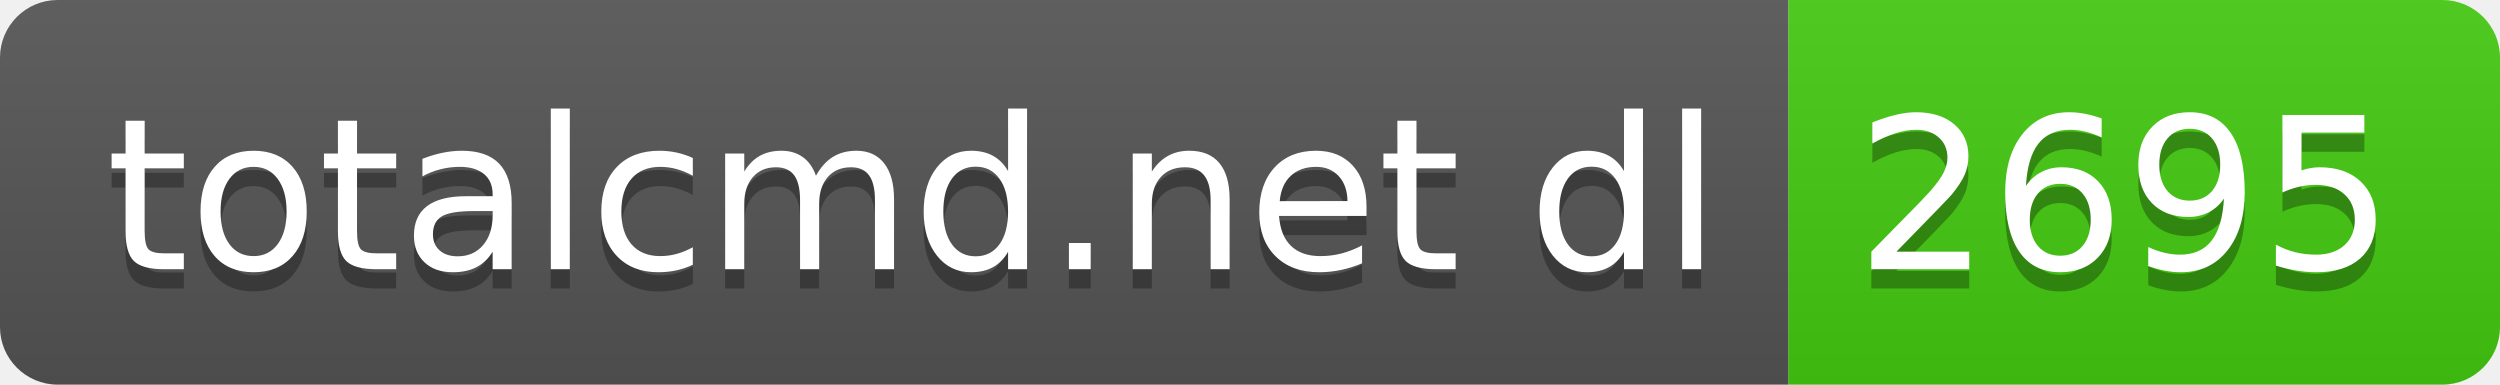
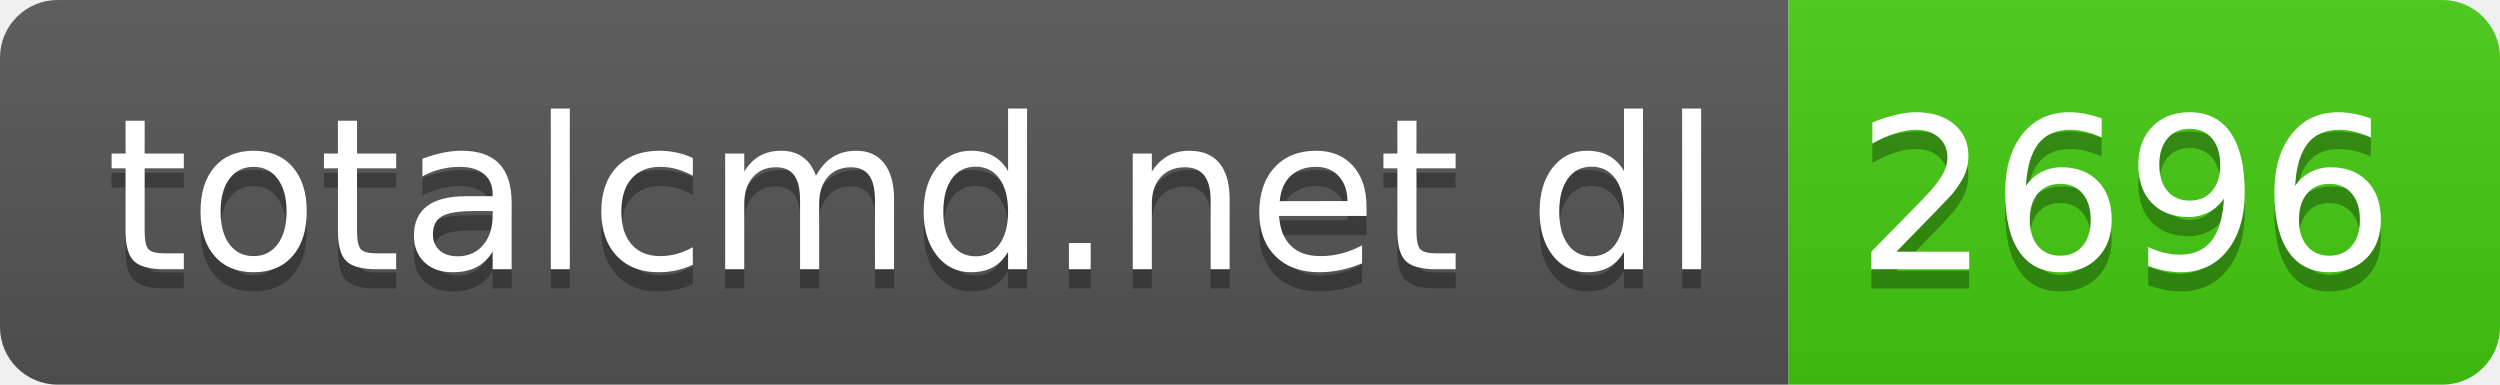
- <svg xmlns="http://www.w3.org/2000/svg" width="130" height="20" role="img" aria-label="totalcmd.net dl: 2695">
+ <svg xmlns="http://www.w3.org/2000/svg" width="130" height="20" role="img" aria-label="totalcmd.net dl: 2696">
  <linearGradient id="s" x2="0" y2="100%">
    <stop offset="0" stop-color="#bbb" stop-opacity=".1" />
    <stop offset="1" stop-opacity=".1" />
  </linearGradient>
  <clipPath id="r">
    <rect width="130" height="20" rx="3" fill="#fff" />
  </clipPath>
  <g clip-path="url(#r)">
    <rect width="93" height="20" fill="#555" />
    <rect x="93" width="37" height="20" fill="#4c1" />
    <rect width="130" height="20" fill="url(#s)" />
  </g>
  <g fill="#fff" text-anchor="middle" font-family="Verdana,Geneva,DejaVu Sans,sans-serif" text-rendering="geometricPrecision" font-size="110">
    <text aria-hidden="true" x="475" y="150" fill="#010101" fill-opacity=".3" transform="scale(.1)" textLength="830">totalcmd.net dl</text>
    <text x="475" y="140" transform="scale(.1)" fill="#fff" textLength="830">totalcmd.net dl</text>
-     <text aria-hidden="true" x="1105" y="150" fill="#010101" fill-opacity=".3" transform="scale(.1)" textLength="270">2695</text>
-     <text x="1105" y="140" transform="scale(.1)" fill="#fff" textLength="270">2695</text>
+     <text aria-hidden="true" x="1105" y="150" fill="#010101" fill-opacity=".3" transform="scale(.1)" textLength="270">2696</text>
+     <text x="1105" y="140" transform="scale(.1)" fill="#fff" textLength="270">2696</text>
  </g>
</svg>
